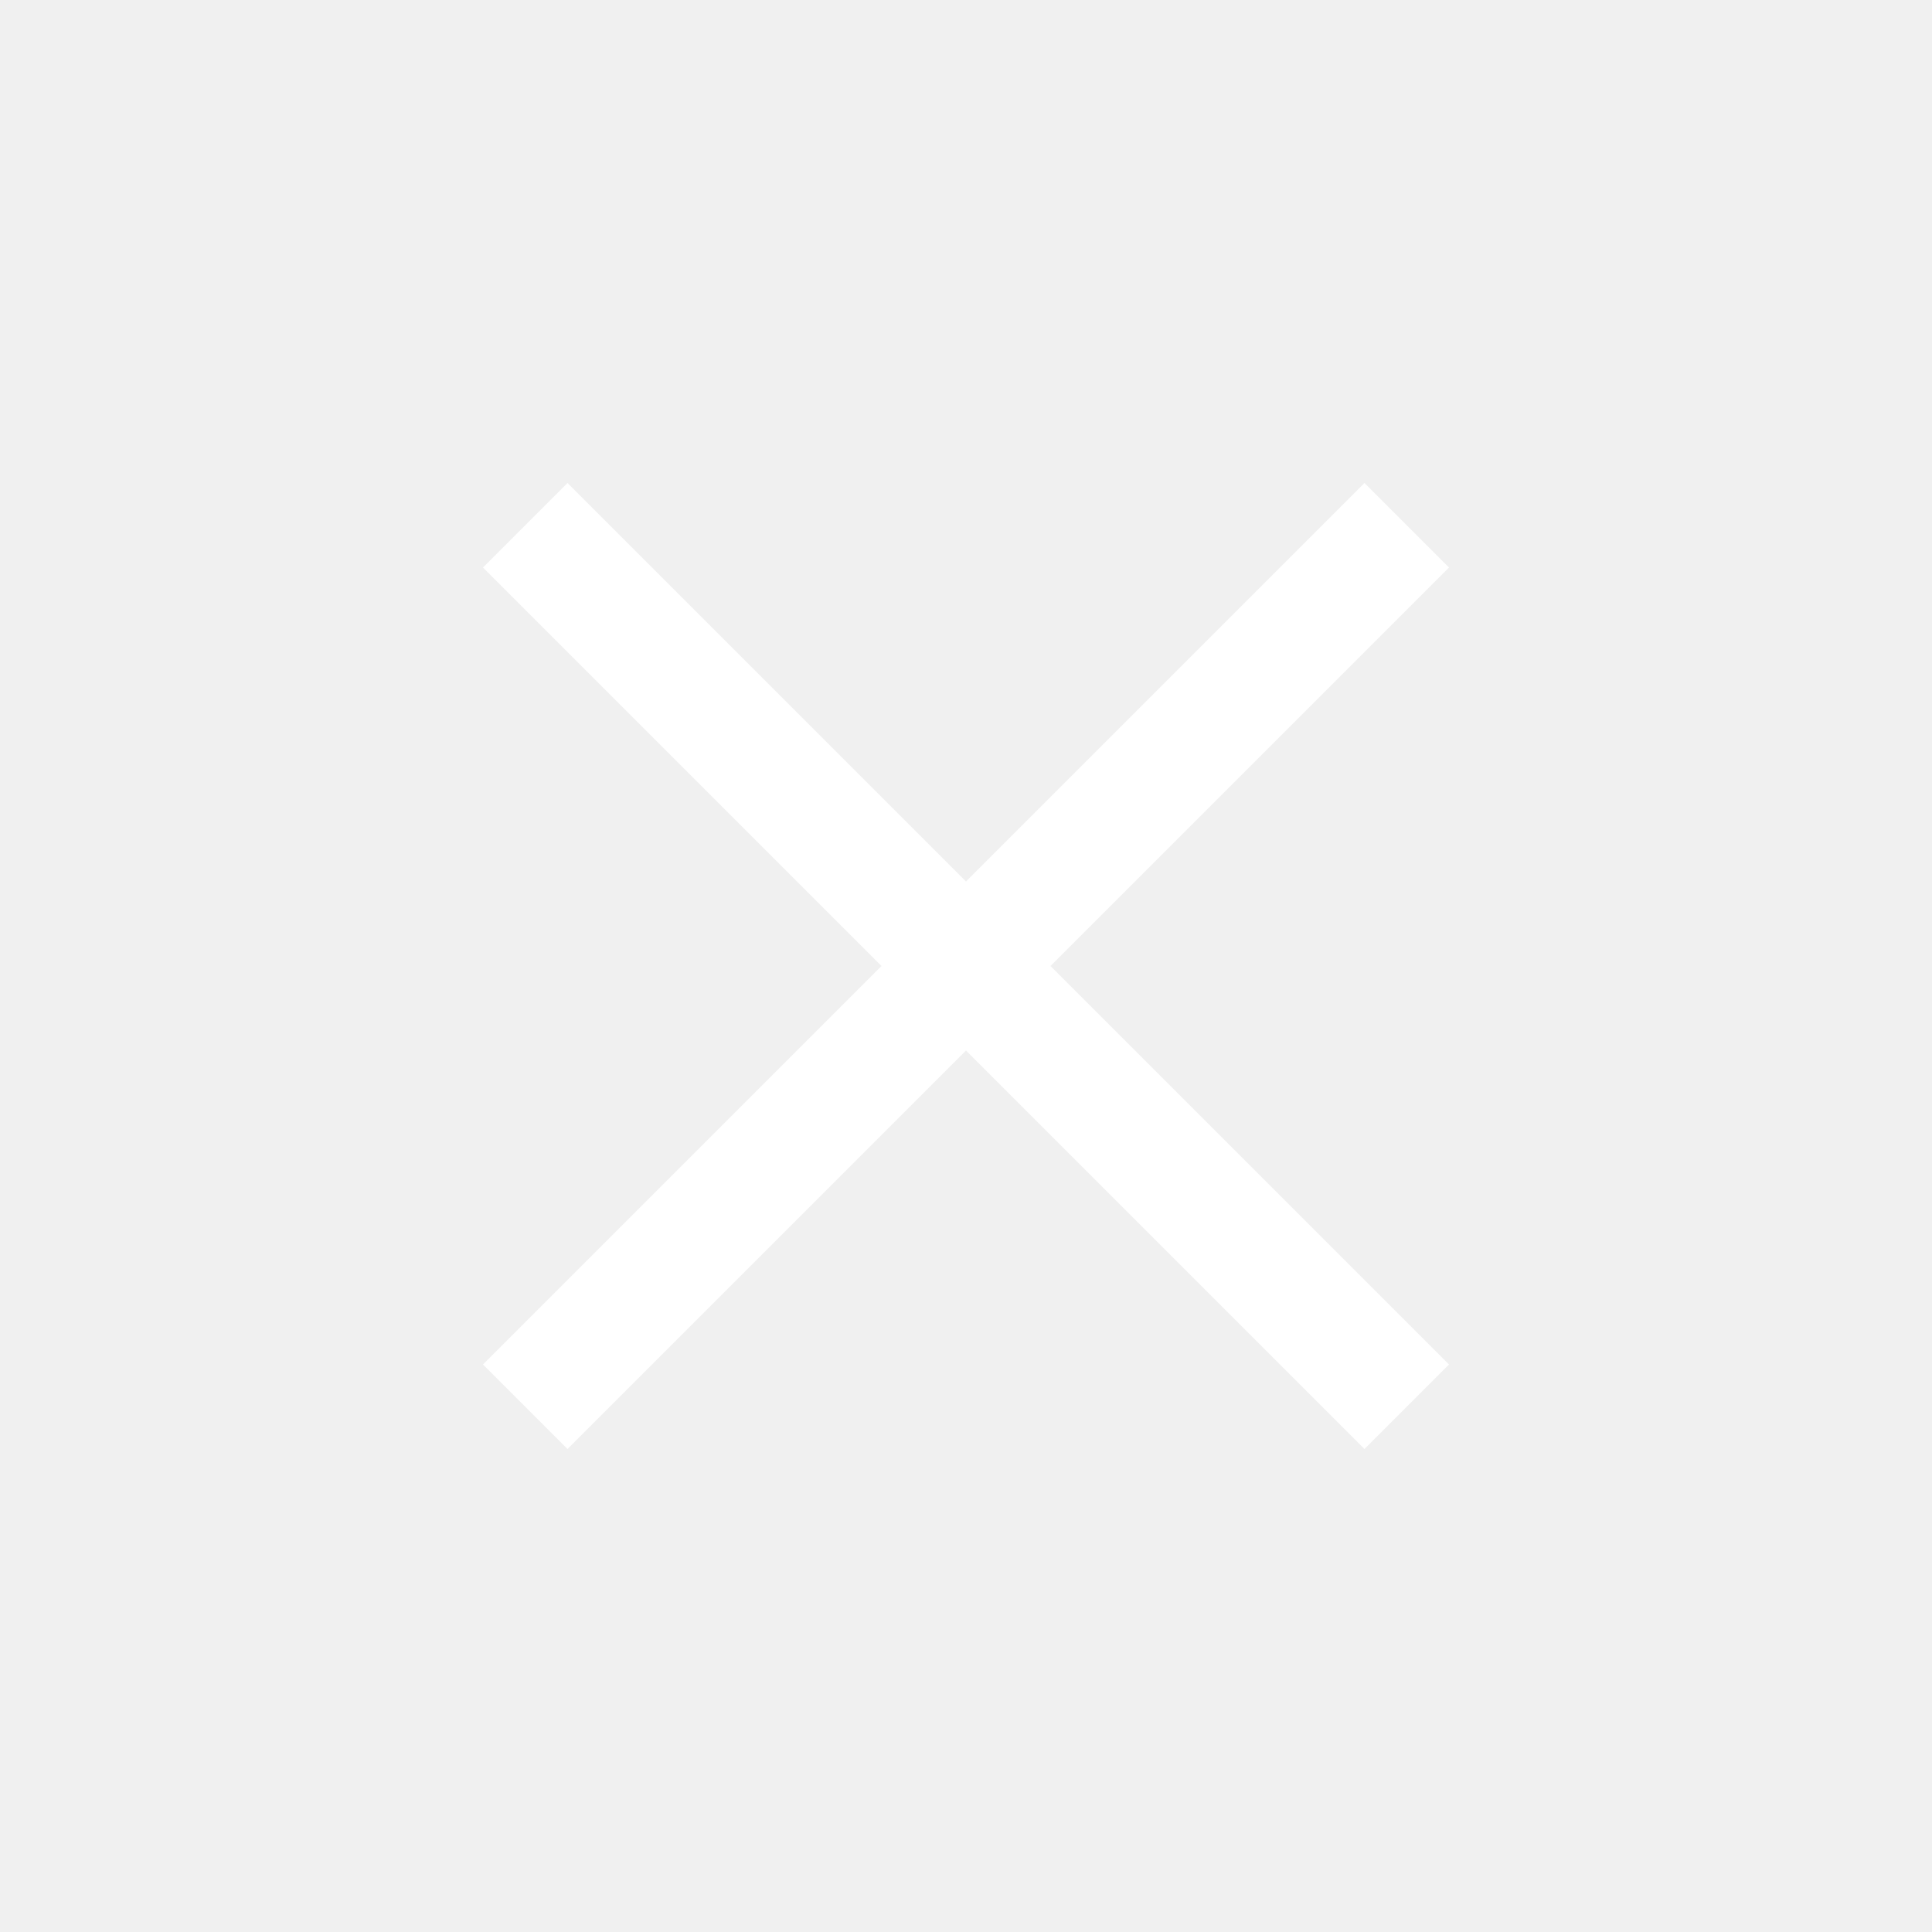
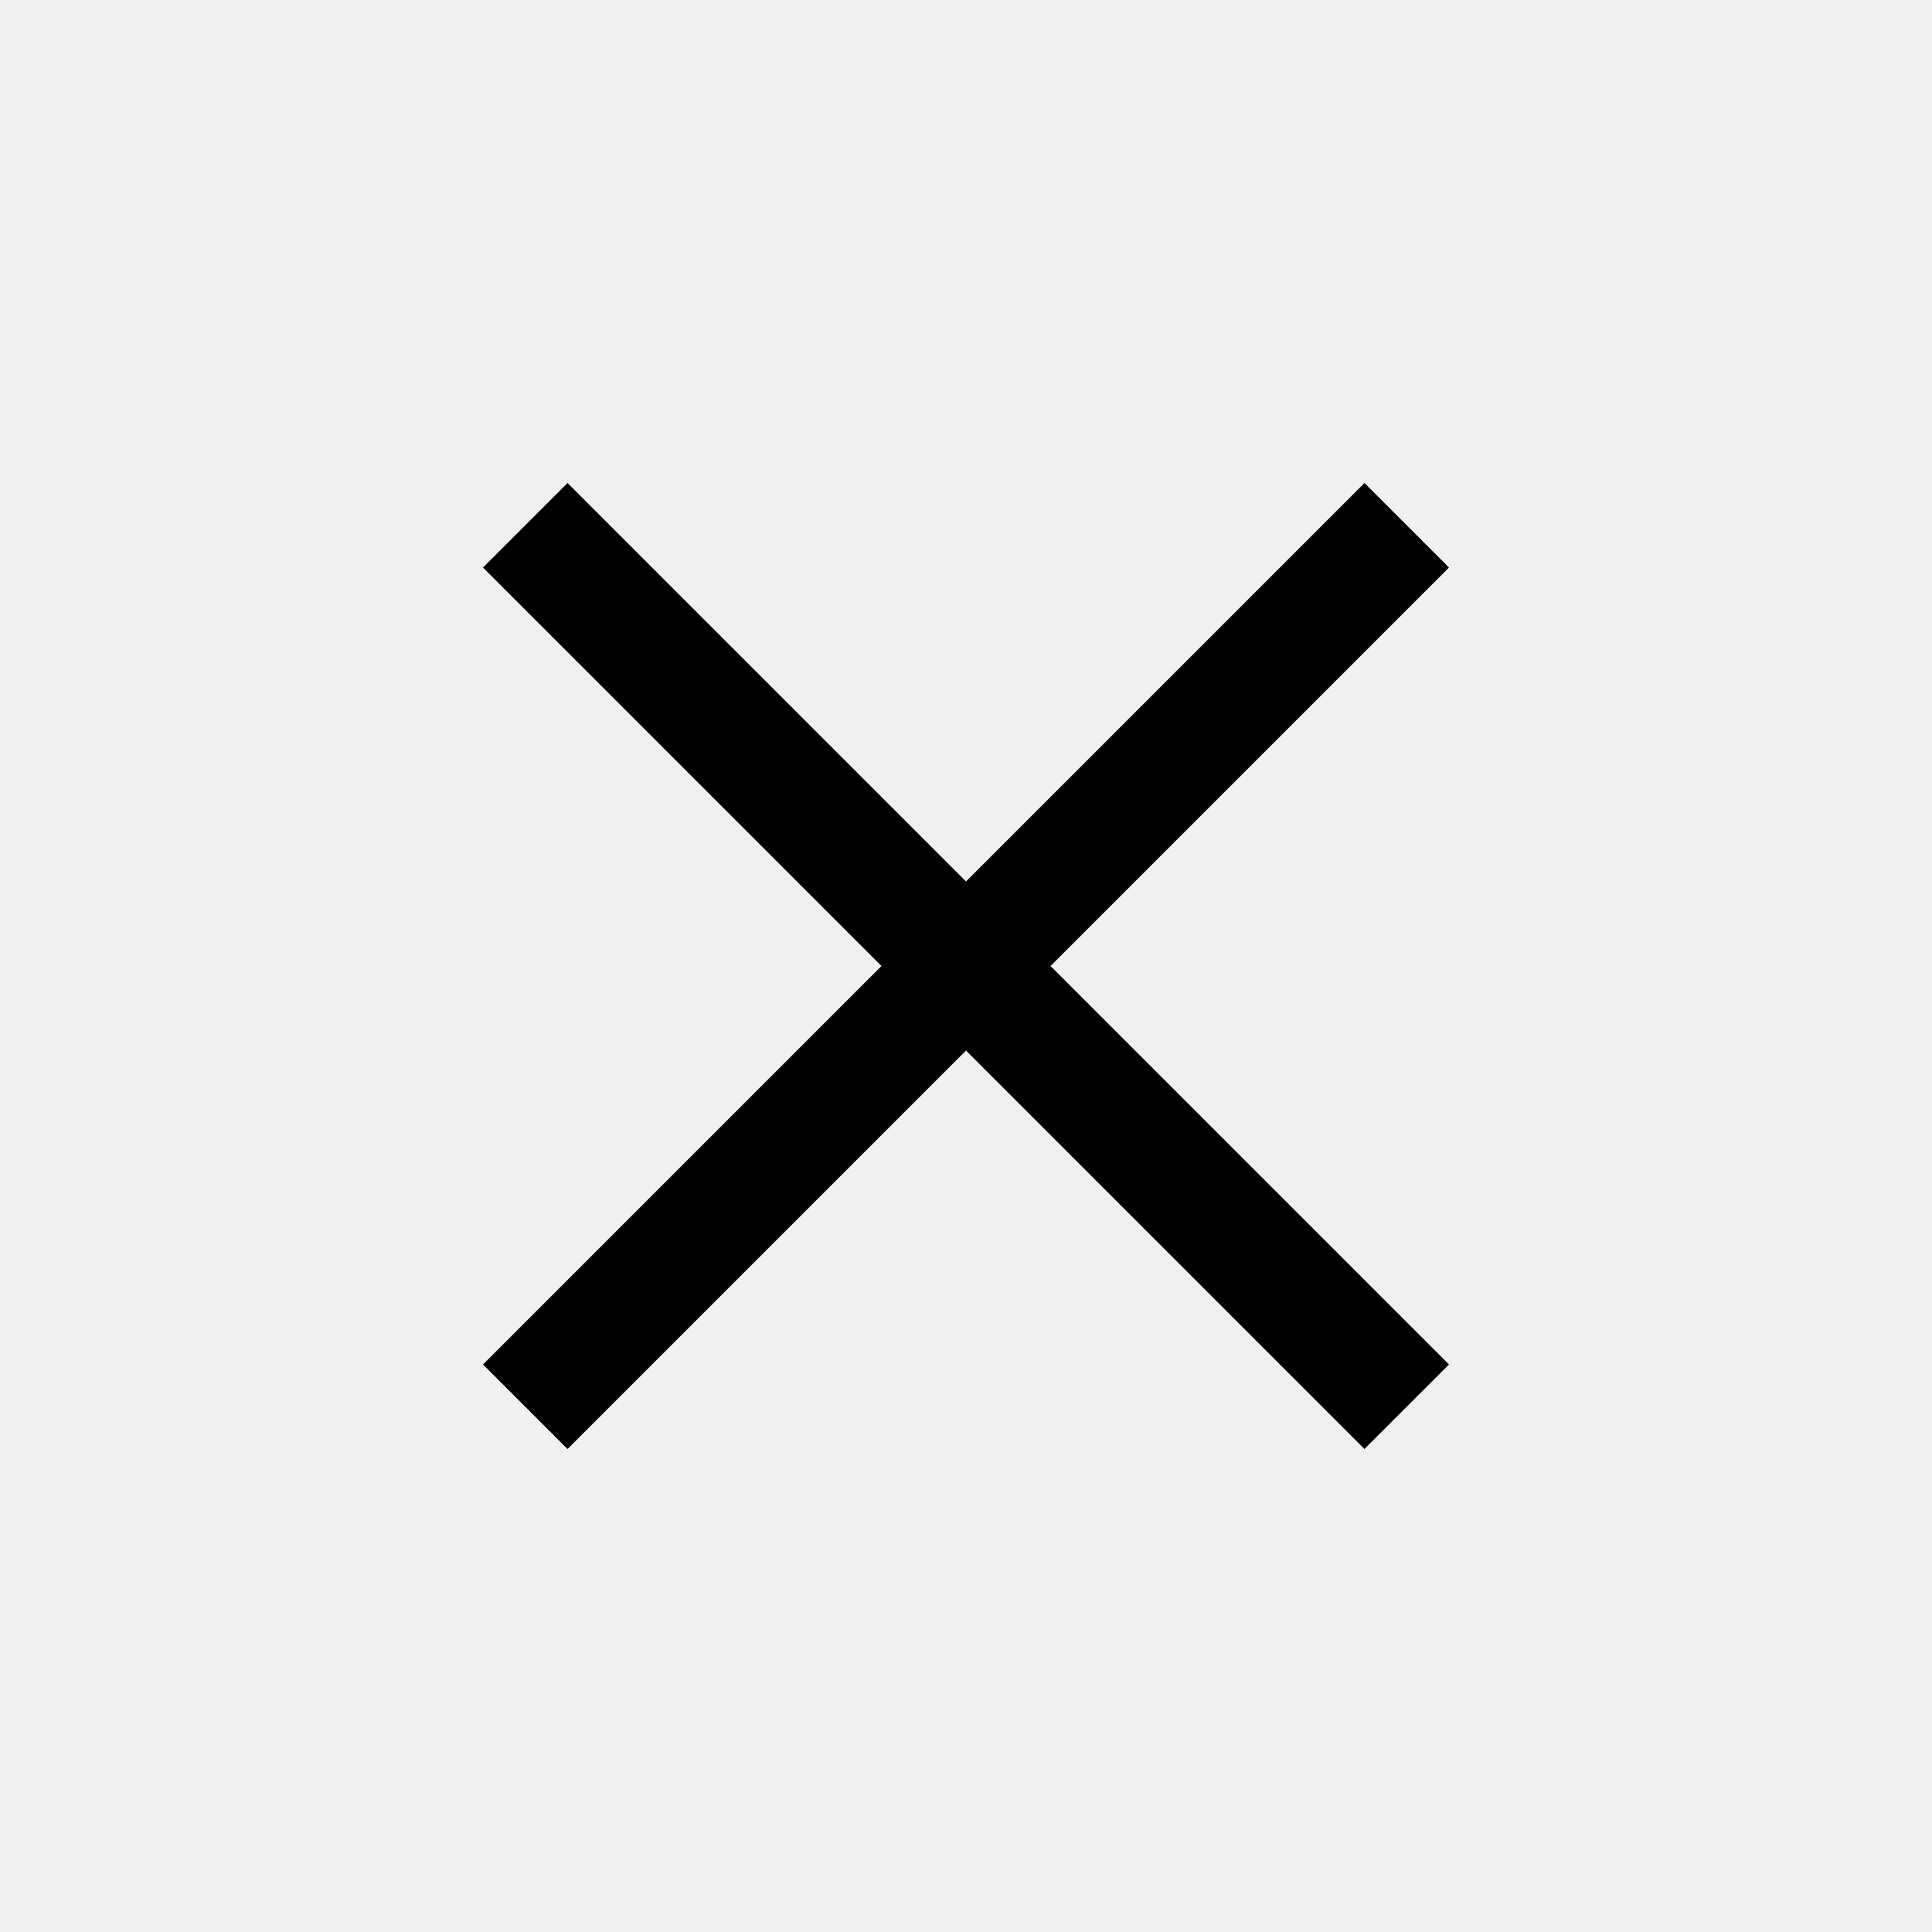
- <svg xmlns="http://www.w3.org/2000/svg" viewBox="0 0 32 32" fill="#ffffff">
-   <polygon points="24,9.4 22.6,8 16,14.6 9.4,8 8,9.4 14.6,16 8,22.6 9.4,24 16,17.4 22.6,24 24,22.6 17.4,16" />
+ <svg xmlns="http://www.w3.org/2000/svg" fill="currentColor" viewBox="0 0 32 32">
+   <path d="M24 9.4 22.6 8 16 14.6 9.4 8 8 9.4l6.6 6.6L8 22.6 9.4 24l6.6-6.6 6.6 6.6 1.4-1.4-6.6-6.6z" />
</svg>
